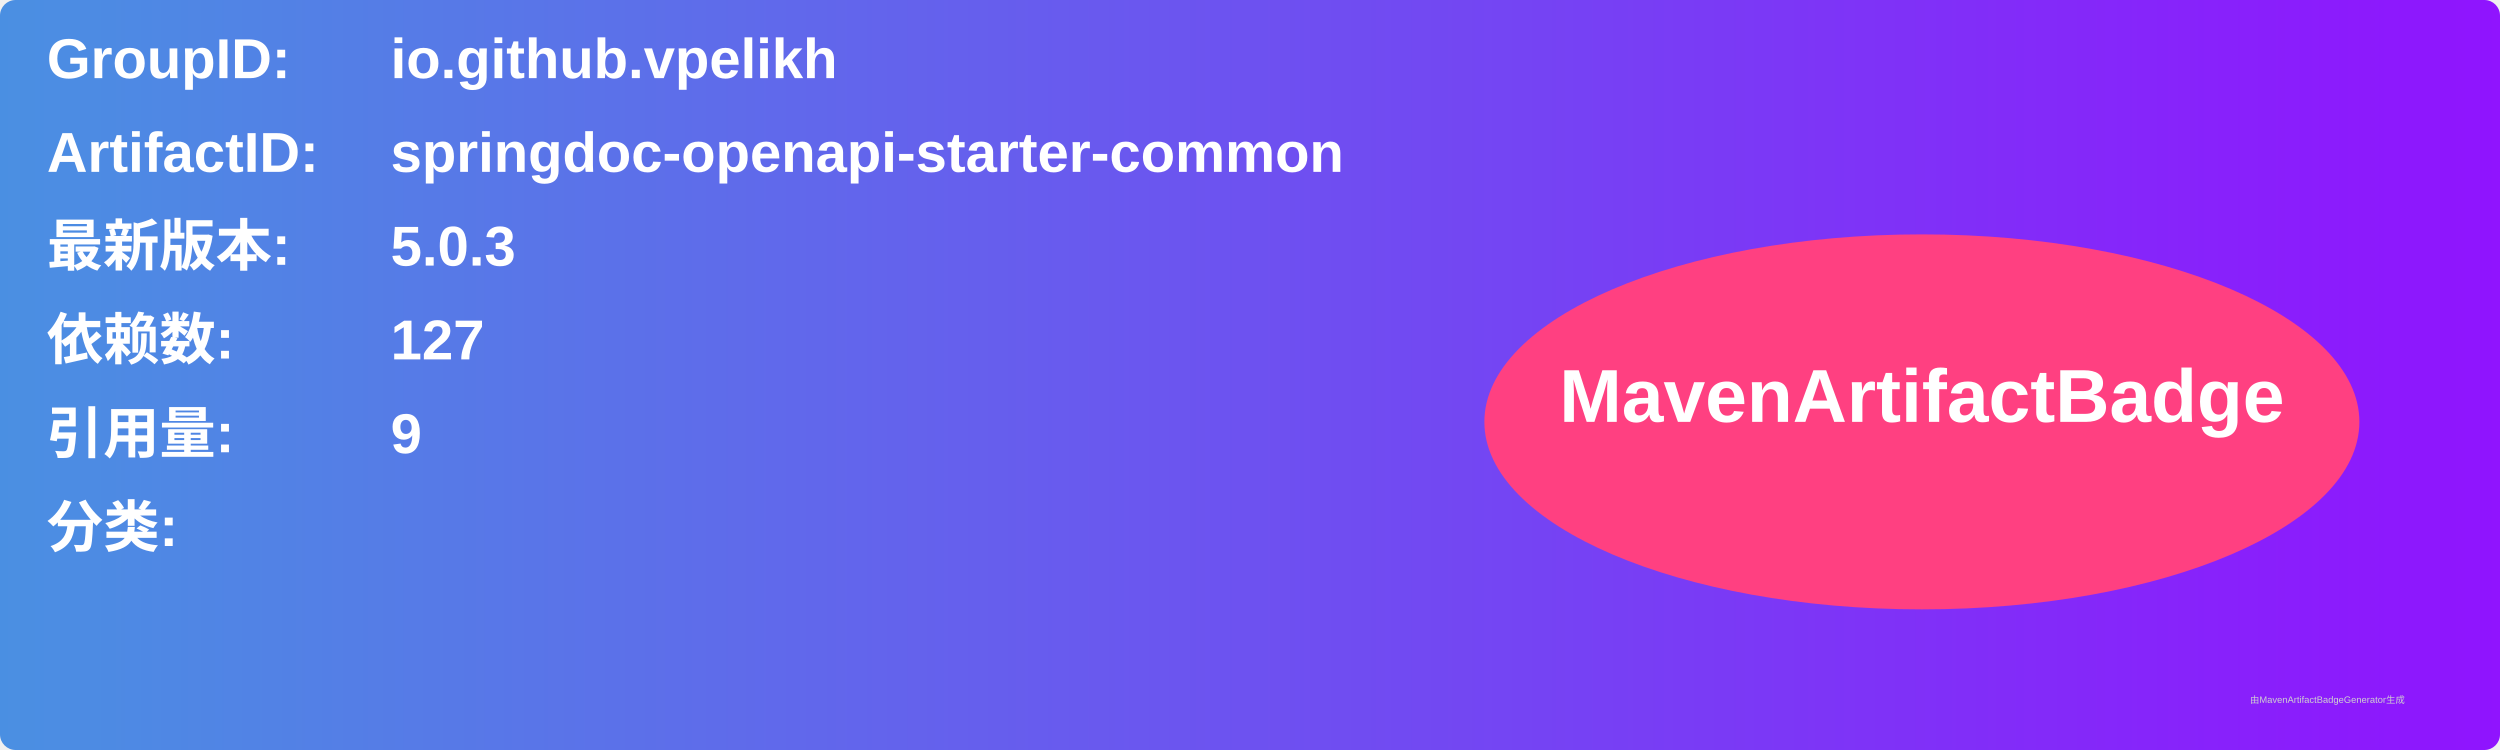
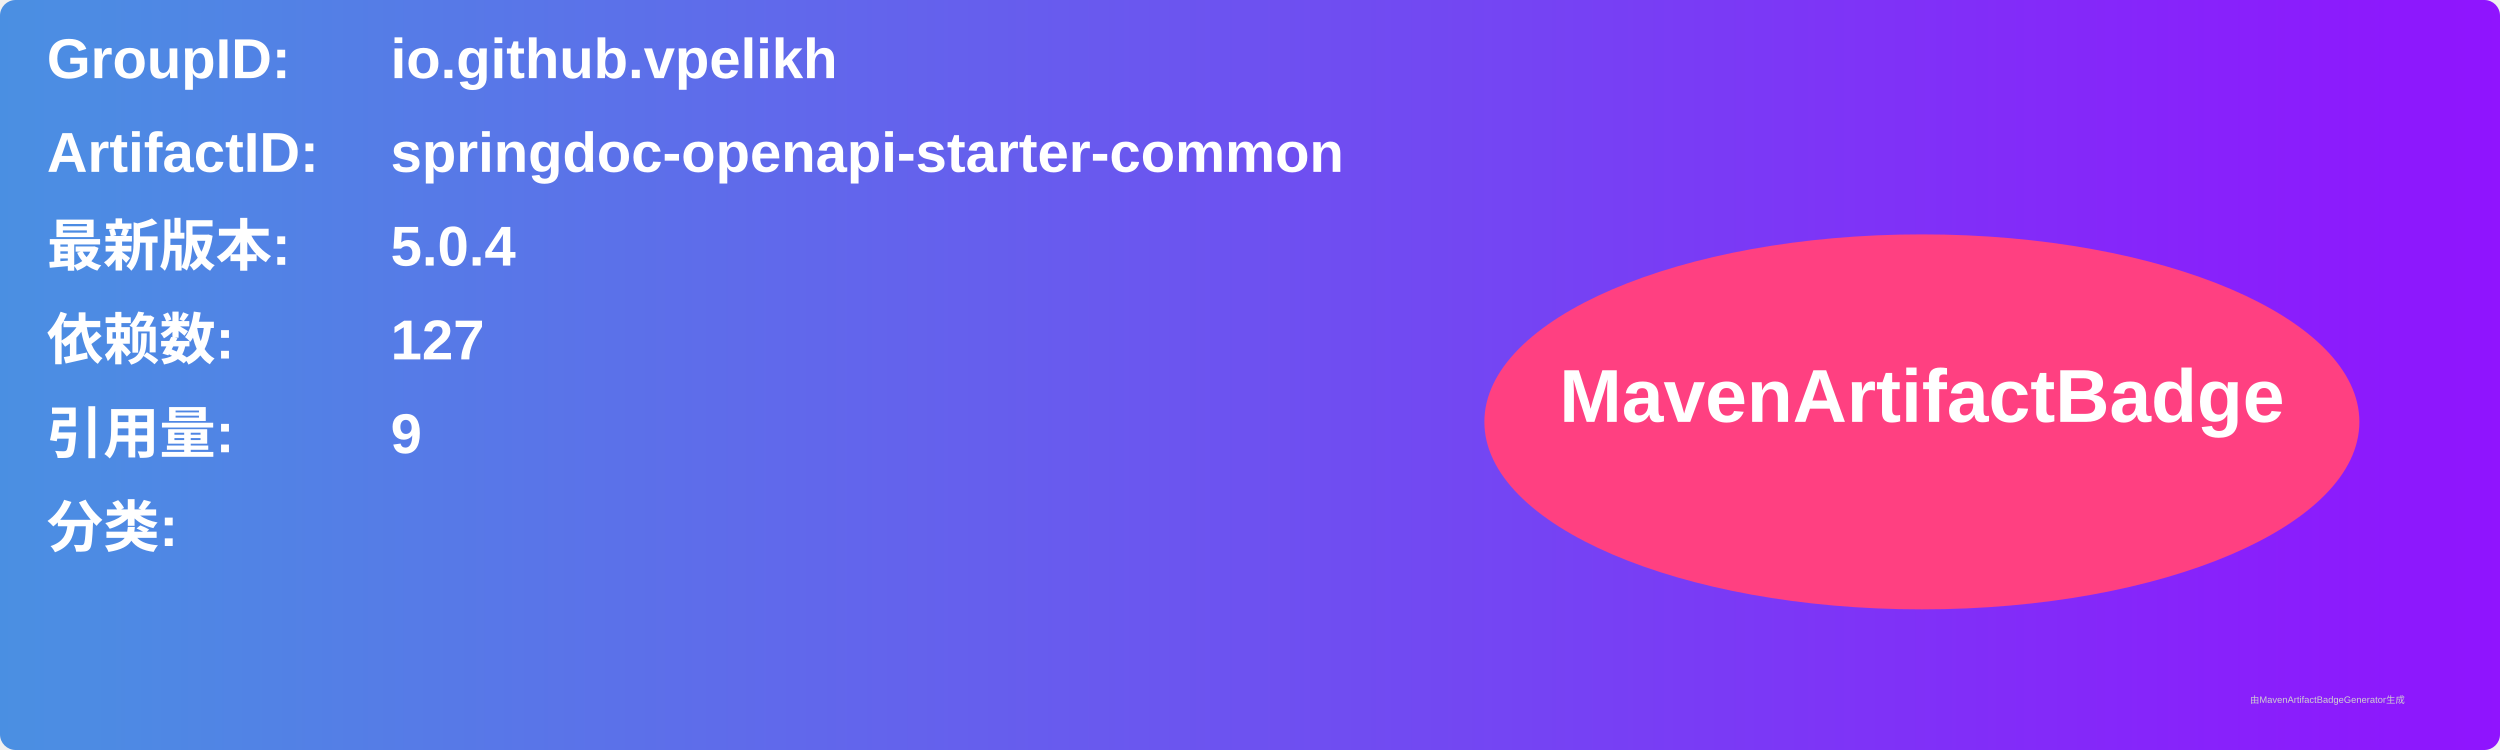
<svg xmlns="http://www.w3.org/2000/svg" width="800" height="240" viewBox="0 0 800 240">
  <linearGradient id="grad" x1="0%" y1="0%" x2="100%" y2="0%">
    <stop offset="0%" stop-color="#4a90e2" />
    <stop offset="100%" stop-color="#9013fe" />
  </linearGradient>
  <rect width="100%" height="100%" rx="5" ry="5" fill="url(#grad)" />
  <g transform="translate(15, 15)">
    <text x="0" y="10" font-family="Arial" font-size="18" fill="white" font-weight="bold" width="260">GroupID:</text>
    <text x="110" y="10" font-family="Arial" font-size="18" fill="white" font-weight="bold" width="460">io.github.vpelikh</text>
    <text x="0" y="40" font-family="Arial" font-size="18" fill="white" font-weight="bold" width="260">ArtifactID:</text>
    <text x="110" y="40" font-family="Arial" font-size="18" fill="white" font-weight="bold" width="460">springdoc-openapi-starter-common</text>
    <text x="0" y="70" font-family="Arial" font-size="18" fill="white" font-weight="bold">最新版本:</text>
    <text x="110" y="70" font-family="Arial" font-size="18" fill="white" font-weight="bold">
-       <tspan font-weight="bold">5.0.3</tspan>
+       <tspan font-weight="bold">5.0.4</tspan>
    </text>
    <text x="0" y="100" font-family="Arial" font-size="18" fill="white" font-weight="bold">依赖数: </text>
    <text x="110" y="100" font-family="Arial" font-size="18" fill="white">
      <tspan font-weight="bold">127</tspan>
    </text>
    <text x="0" y="130" font-family="Arial" font-size="18" fill="white" font-weight="bold">引用量: </text>
    <text x="110" y="130" font-family="Arial" font-size="18" fill="white">
      <tspan font-weight="bold">9</tspan>
    </text>
    <text x="0" y="160" font-family="Arial" font-size="18" fill="white" font-weight="bold">分类:</text>
    <text x="10" y="190" font-family="Arial" font-size="10" fill="white">
      <tspan font-weight="bold" />
    </text>
    <ellipse cx="600" cy="120" rx="140" ry="60" fill="#ff4081" />
    <text x="600" y="120" text-anchor="middle" font-family="Arial" font-size="24" fill="white" font-weight="bold">MavenArtifactBadge</text>
  </g>
  <text x="720" y="225" font-family="Arial" font-size="3" fill="#d0d0d0">由MavenArtifactBadgeGenerator生成</text>
</svg>
